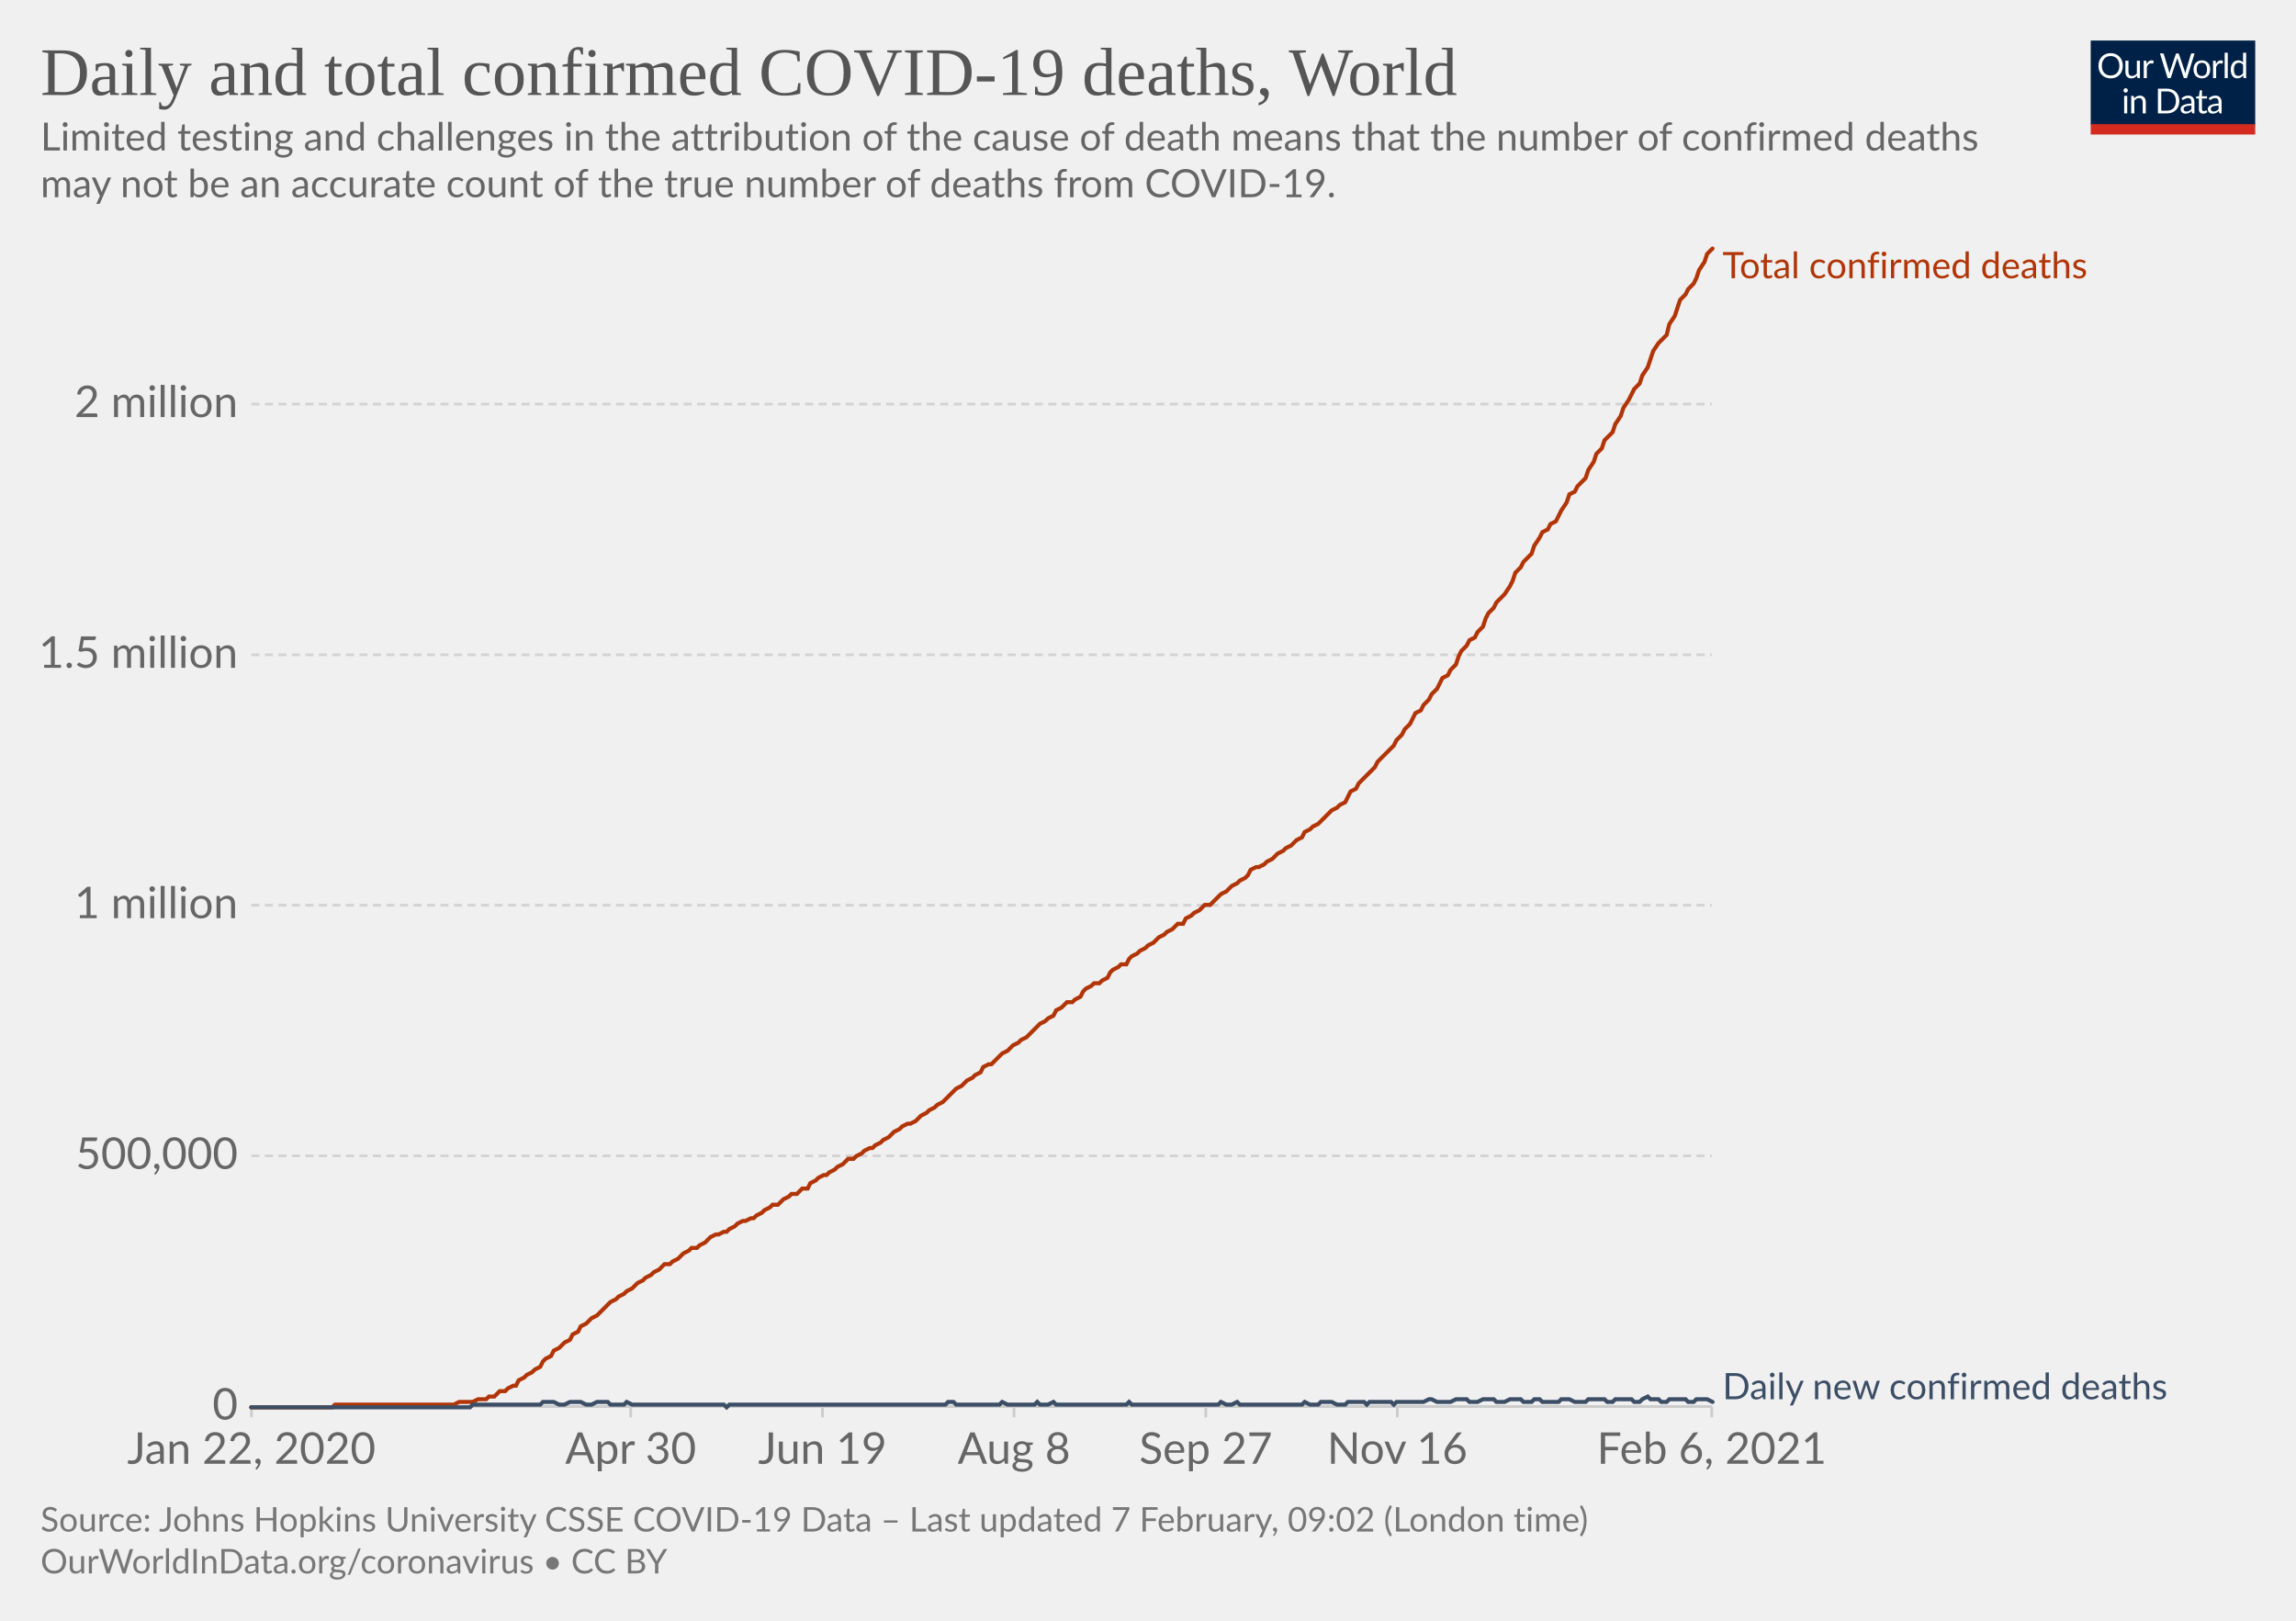
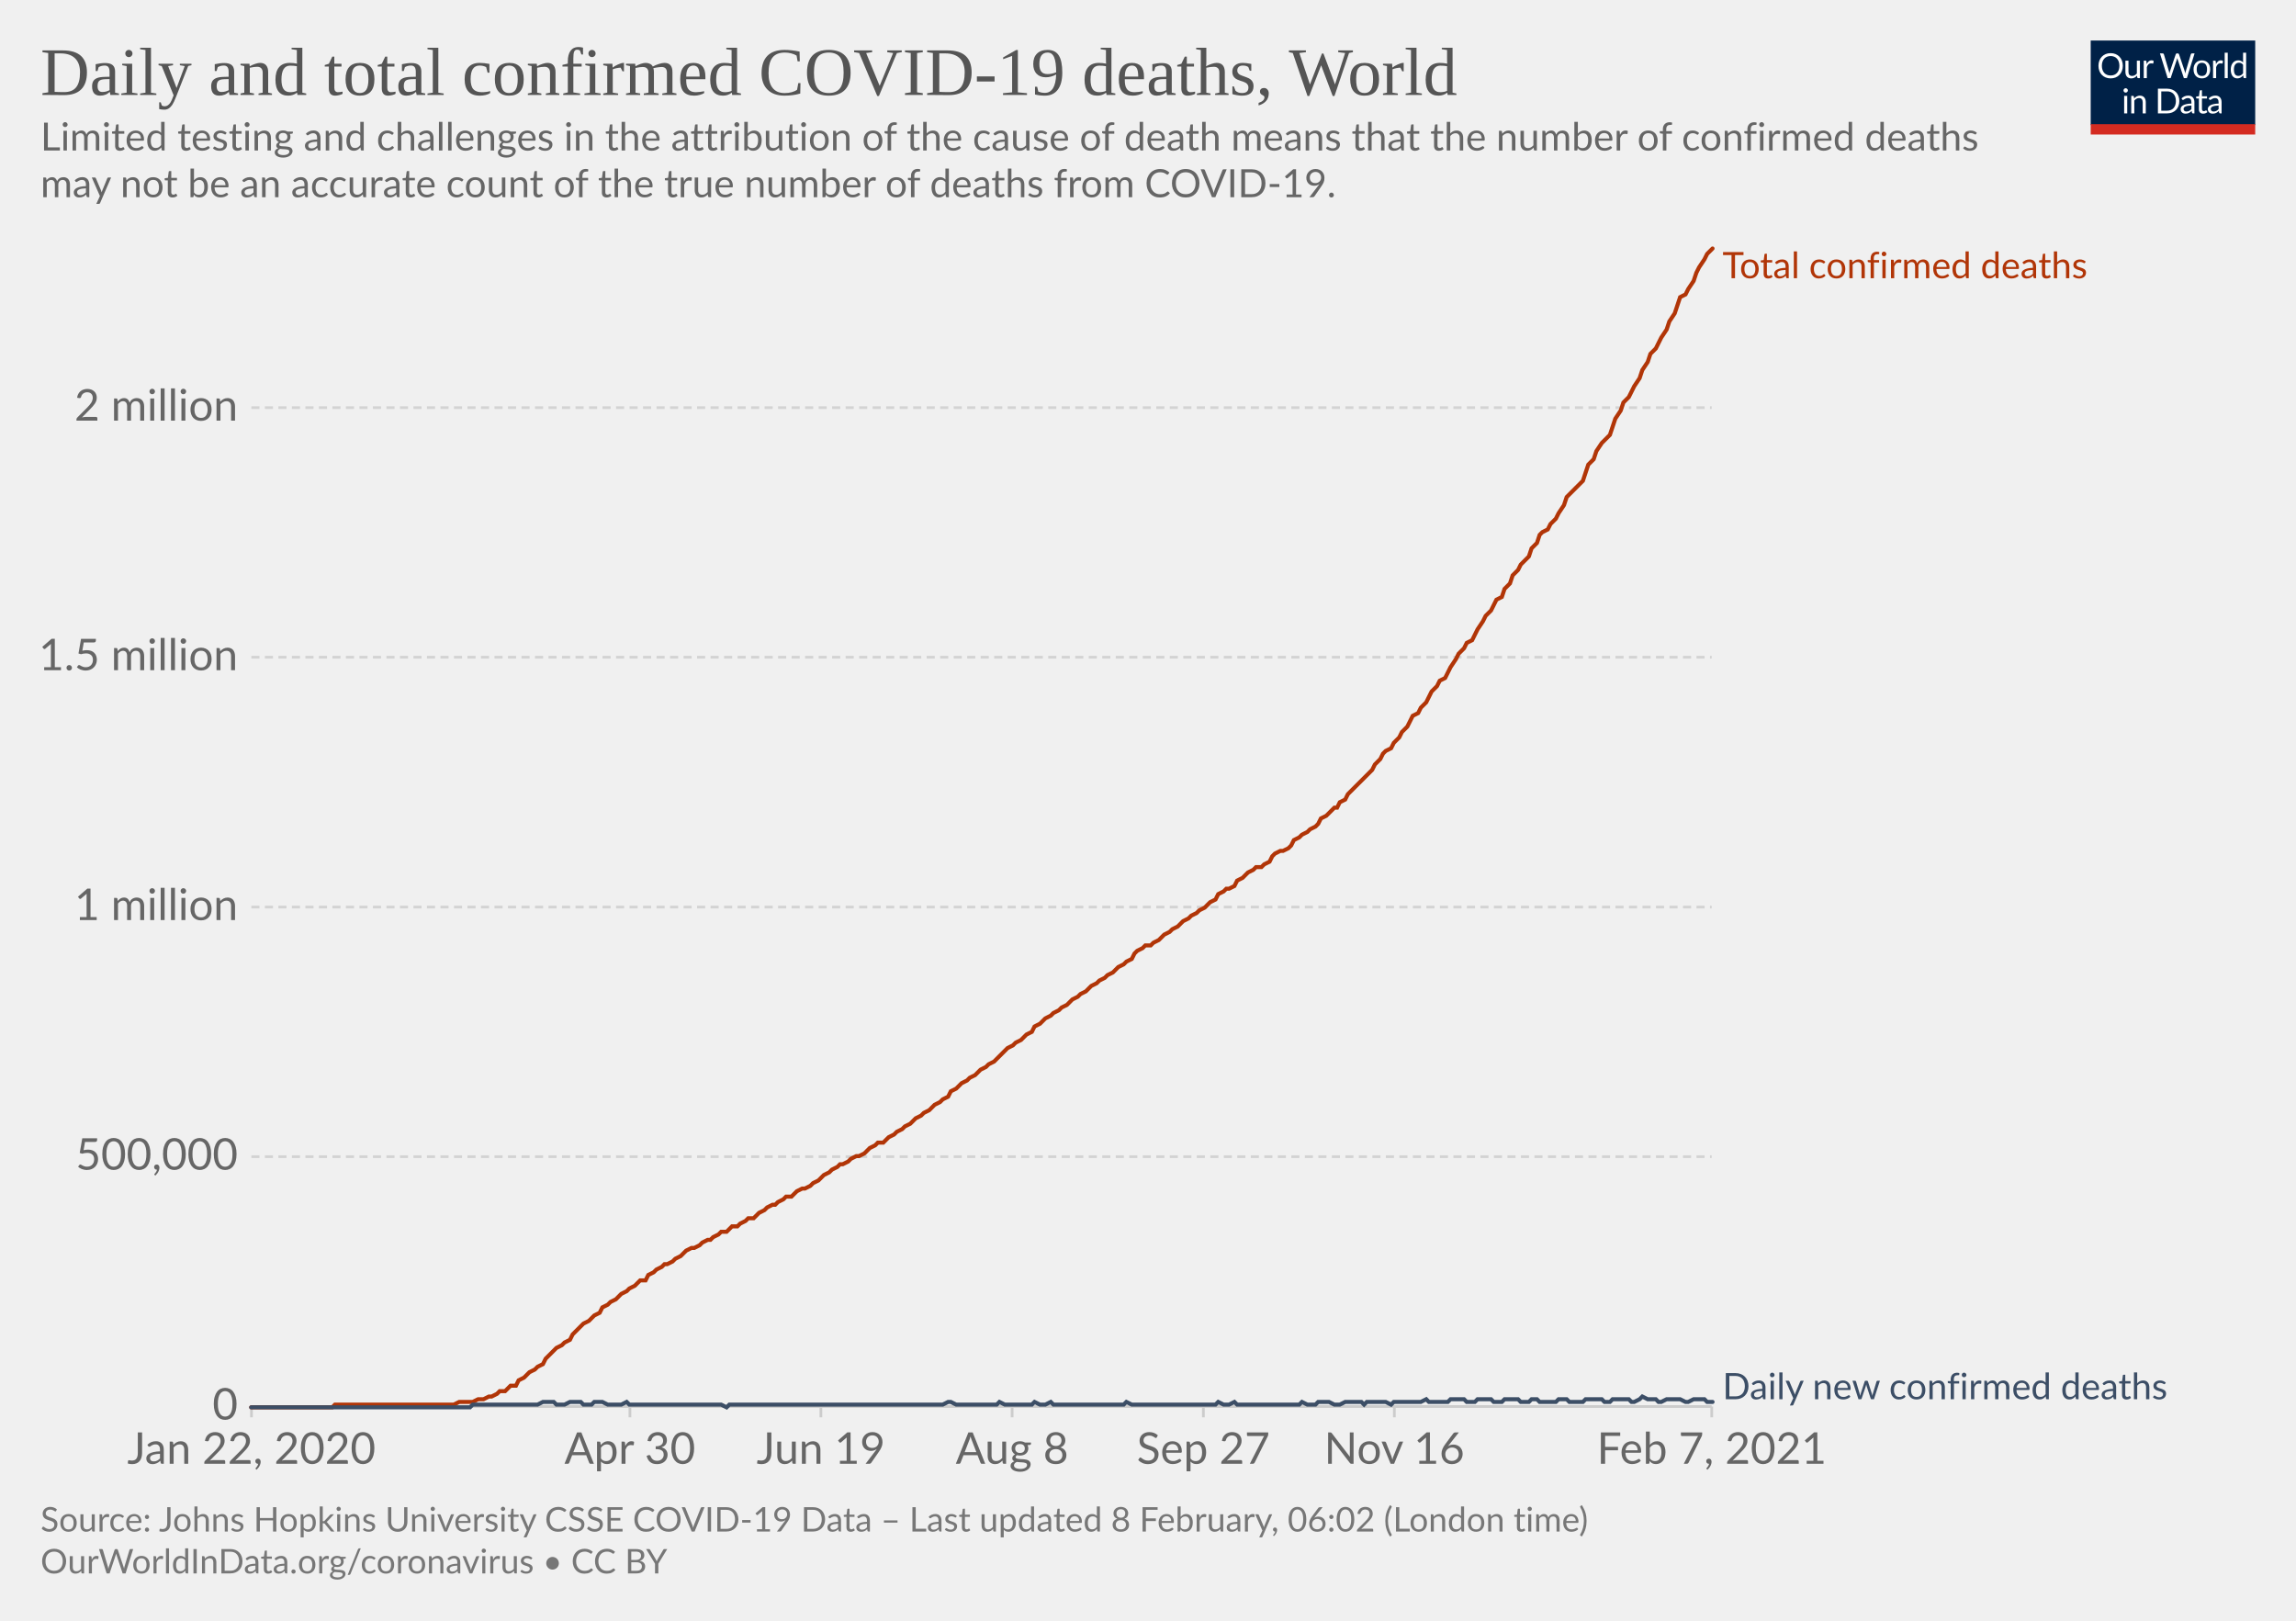
<svg xmlns="http://www.w3.org/2000/svg" version="1.1" style="background-color:#fff;-webkit-font-smoothing:antialiased" width="850" height="600" viewBox="0 0 850 600" font-family="Lato,'Helvetica Neue',Helvetica,Arial,sans-serif" font-size="18" text-rendering="optimizeLegibility">
  <g class="HeaderView">
    <g transform="matrix(.29 0 0 .29 774 15)">
      <svg width="210" height="120" viewBox="0 0 210 120" fill="none">
        <g clip-path="url(#clip0)">
          <path d="M0 0h210v107.89H0V0z" fill="#002147" />
          <path d="M40.98 32.25c0 2.36-.38 4.53-1.12 6.51a14.26 14.26 0 01-8.1 8.4c-1.9.78-4.02 1.17-6.34 1.17a16.6 16.6 0 01-6.33-1.17 14.31 14.31 0 01-8.08-8.4 18.29 18.29 0 01-1.12-6.51c0-2.36.38-4.53 1.12-6.5.75-1.97 1.8-3.67 3.17-5.1a14.32 14.32 0 014.9-3.34c1.92-.8 4.03-1.19 6.34-1.19 2.32 0 4.43.4 6.34 1.19 1.92.8 3.56 1.9 4.93 3.34a14.87 14.87 0 013.17 5.1 18.1 18.1 0 011.12 6.5zm-4.38 0c0-1.94-.26-3.68-.8-5.22a10.91 10.91 0 00-2.24-3.89 9.68 9.68 0 00-3.52-2.46 11.95 11.95 0 00-4.62-.86c-1.68 0-3.21.28-4.6.86a9.88 9.88 0 00-3.54 2.46 10.91 10.91 0 00-2.24 3.9c-.53 1.53-.8 3.27-.8 5.2 0 1.94.27 3.68.8 5.22a11.17 11.17 0 002.24 3.9 10.01 10.01 0 003.55 2.44c1.38.56 2.9.83 4.6.83s3.24-.27 4.61-.83a9.8 9.8 0 003.52-2.44 11.17 11.17 0 002.25-3.9c.53-1.54.8-3.28.8-5.21zm26.22-6.54V48H60.5c-.56 0-.9-.27-1.05-.81l-.31-2.4a12.45 12.45 0 01-3.26 2.6c-1.2.64-2.58.96-4.13.96-1.22 0-2.3-.2-3.24-.6a6.52 6.52 0 01-2.33-1.7 7.37 7.37 0 01-1.43-2.67c-.3-1.04-.46-2.2-.46-3.45V25.7h3.91v14.22c0 1.68.38 2.99 1.15 3.91.77.93 1.96 1.39 3.54 1.39 1.16 0 2.24-.27 3.23-.82a10.42 10.42 0 002.8-2.28V25.7h3.91zm8.61 4.47a9.94 9.94 0 012.6-3.56 5.64 5.64 0 013.76-1.3c.47 0 .92.05 1.34.15.44.1.83.27 1.17.49l-.3 2.92c-.09.37-.3.55-.66.55-.2 0-.5-.04-.9-.13a6.21 6.21 0 00-3.24.18 4.23 4.23 0 00-1.47.92c-.42.4-.81.9-1.17 1.5-.33.58-.64 1.26-.92 2.02V48H67.7V25.71h2.25c.42 0 .72.08.88.25.16.16.27.44.33.83l.26 3.39zm61.16-13.7L122.75 48h-3.82l-7.99-24.05a21.95 21.95 0 01-.42-1.58 38.36 38.36 0 01-.44 1.58L102.05 48h-3.83L88.4 16.47h3.54c.38 0 .7.1.95.29.26.2.43.43.5.73l6.52 21.9.28 1.28.29 1.46.3-1.46.38-1.27 7.41-21.91c.1-.25.26-.48.51-.69.27-.22.58-.33.95-.33h1.23c.38 0 .69.1.92.29a1.77 1.77 0 01.53.73l7.4 21.9a28.4 28.4 0 01.68 2.62 29.52 29.52 0 01.52-2.61l6.54-21.91a1.31 1.31 0 01.48-.7c.27-.21.58-.32.95-.32h3.32zm9.35 8.88c1.63 0 3.1.27 4.4.82a9.43 9.43 0 015.46 5.94c.5 1.4.74 2.98.74 4.73 0 1.76-.25 3.34-.74 4.75a9.43 9.43 0 01-5.46 5.92c-1.3.52-2.77.79-4.4.79-1.64 0-3.12-.27-4.44-.8a9.42 9.42 0 01-3.35-2.3c-.92-1-1.63-2.2-2.13-3.61-.49-1.41-.73-3-.73-4.75s.24-3.33.73-4.73c.5-1.43 1.2-2.64 2.13-3.63a9.4 9.4 0 013.35-2.31c1.32-.55 2.8-.82 4.44-.82zm0 19.89c2.2 0 3.84-.73 4.93-2.2 1.08-1.48 1.63-3.54 1.63-6.18 0-2.66-.55-4.72-1.63-6.2-1.09-1.49-2.73-2.23-4.93-2.23-1.12 0-2.09.2-2.93.57a5.71 5.71 0 00-2.06 1.65 7.5 7.5 0 00-1.24 2.67c-.26 1.04-.4 2.22-.4 3.54 0 2.64.55 4.7 1.64 6.18 1.1 1.47 2.76 2.2 4.99 2.2zm17.97-15.07a9.94 9.94 0 012.6-3.56 5.64 5.64 0 013.76-1.3c.47 0 .91.05 1.34.15.44.1.83.27 1.16.49l-.28 2.92c-.09.37-.31.55-.66.55-.2 0-.5-.04-.9-.13a6.2 6.2 0 00-3.24.18 4.23 4.23 0 00-1.47.92c-.43.4-.82.9-1.17 1.5a13.1 13.1 0 00-.92 2.02V48h-3.94V25.71h2.24c.43 0 .72.08.88.25.17.16.28.44.33.83l.27 3.39zm15.04-14.59V48h-3.92V15.6h3.92zm19.55 15.43a6.22 6.22 0 00-2.38-2.05 6.7 6.7 0 00-2.86-.6c-2.07 0-3.66.75-4.77 2.23-1.12 1.48-1.68 3.6-1.68 6.33 0 1.46.13 2.7.38 3.74a7.29 7.29 0 001.1 2.56 4.35 4.35 0 001.78 1.45c.7.3 1.5.46 2.4.46 1.29 0 2.41-.3 3.36-.88a9.6 9.6 0 002.67-2.49V31.02zm3.91-15.43V48h-2.33c-.56 0-.9-.27-1.06-.81l-.35-2.71a12.13 12.13 0 01-3.25 2.77 8.28 8.28 0 01-4.23 1.06 7.31 7.31 0 01-6.14-2.9c-.73-.96-1.3-2.15-1.69-3.57a18.35 18.35 0 01.07-9.48 11.29 11.29 0 011.89-3.7 8.7 8.7 0 017.06-3.34 7.96 7.96 0 016.12 2.62V15.59h3.91zM46.61 70.71V93H42.7V70.71h3.91zm.84-7c0 .39-.08.75-.24 1.09a2.81 2.81 0 01-1.52 1.47 2.67 2.67 0 01-2.16 0 2.9 2.9 0 01-1.45-1.47 2.67 2.67 0 010-2.16c.15-.35.35-.65.6-.9.25-.27.53-.47.85-.62a2.67 2.67 0 012.16 0c.35.15.65.35.9.62.27.25.47.55.62.9.16.34.24.7.24 1.08zm7.97 10.24c.49-.54 1-1.04 1.54-1.48a9.85 9.85 0 013.66-1.84 8.96 8.96 0 015.43.35c.94.4 1.72.97 2.33 1.71a7.36 7.36 0 011.43 2.67c.32 1.04.49 2.19.49 3.45V93h-3.94V78.81c0-1.69-.4-3-1.17-3.92-.76-.93-1.93-1.4-3.5-1.4a6.6 6.6 0 00-3.25.83c-1 .56-1.92 1.31-2.77 2.27V93h-3.94V70.71h2.35c.56 0 .9.28 1.04.82l.3 2.42zm57.7 3.3c0 2.36-.37 4.5-1.11 6.44a14.3 14.3 0 01-3.17 4.98 14.1 14.1 0 01-4.93 3.2c-1.9.76-4.02 1.13-6.33 1.13H85.8V61.47h11.77c2.31 0 4.42.39 6.33 1.15a13.8 13.8 0 018.1 8.18 17.75 17.75 0 011.12 6.45zm-4.37 0c0-1.94-.26-3.67-.8-5.2a10.94 10.94 0 00-2.23-3.87 9.57 9.57 0 00-3.53-2.42 12.23 12.23 0 00-4.61-.83h-7.5v24.62h7.5c1.7 0 3.24-.28 4.61-.84a9.7 9.7 0 003.53-2.4 10.94 10.94 0 002.24-3.87c.53-1.53.8-3.26.8-5.2zm19.8 5.72c-1.8.06-3.34.2-4.62.44-1.26.22-2.3.51-3.1.88-.8.36-1.37.8-1.74 1.3-.35.5-.53 1.05-.53 1.67 0 .58.1 1.1.3 1.52a3 3 0 00.76 1.05c.34.27.73.46 1.17.6a6.13 6.13 0 001.45.17 7.28 7.28 0 003.5-.81 11.95 11.95 0 002.82-2.2v-4.62zm-12.65-9.11a12.73 12.73 0 013.98-2.66c1.43-.59 3-.88 4.73-.88 1.25 0 2.36.2 3.33.61a6.81 6.81 0 013.94 4.38c.33 1.04.5 2.19.5 3.43V93h-1.74a1.8 1.8 0 01-.88-.18c-.2-.13-.36-.38-.48-.74l-.44-2.12-1.72 1.46a9.48 9.48 0 01-3.74 1.7c-.69.15-1.46.23-2.3.23-.87 0-1.69-.12-2.45-.35a5.34 5.34 0 01-3.34-2.93 6.64 6.64 0 01-.49-2.64c0-.88.25-1.72.73-2.53a6.33 6.33 0 012.35-2.17c1.09-.63 2.5-1.15 4.25-1.54 1.75-.41 3.89-.65 6.42-.7v-1.75c0-1.73-.37-3.03-1.12-3.91-.75-.9-1.84-1.34-3.28-1.34-.97 0-1.78.12-2.44.37-.64.23-1.2.5-1.7.81l-1.23.82c-.33.23-.67.35-1 .35-.27 0-.5-.07-.69-.2a2.1 2.1 0 01-.48-.53l-.7-1.25zm27.67 19.5c-1.76 0-3.12-.5-4.07-1.48-.94-.98-1.41-2.4-1.41-4.25V74h-2.68a.9.9 0 01-.6-.2c-.16-.14-.24-.36-.24-.66v-1.56l3.65-.46.9-6.89a.9.9 0 01.29-.52.88.88 0 01.62-.22H142v7.67h6.44V74H142v13.38c0 .94.22 1.63.68 2.09.45.45 1.04.68 1.76.68a3.21 3.21 0 001.85-.53l.55-.35c.16-.12.3-.18.41-.18.2 0 .4.13.55.38l1.15 1.87a7.45 7.45 0 01-2.44 1.5 8.53 8.53 0 01-2.95.52zm19.68-10.4c-1.8.07-3.34.21-4.62.45-1.26.22-2.3.51-3.1.88-.8.36-1.37.8-1.74 1.3-.35.5-.53 1.05-.53 1.67 0 .58.1 1.1.3 1.52a2.9 2.9 0 00.76 1.05c.34.27.73.46 1.17.6a6.13 6.13 0 001.45.17 7.3 7.3 0 003.5-.81 12.04 12.04 0 002.82-2.2v-4.62zm-12.65-9.1a12.72 12.72 0 013.99-2.66c1.42-.59 3-.88 4.72-.88 1.25 0 2.36.2 3.33.61a6.81 6.81 0 013.94 4.38c.33 1.04.5 2.19.5 3.43V93h-1.74a1.8 1.8 0 01-.88-.18c-.2-.13-.36-.38-.48-.74l-.44-2.12-1.72 1.46a9.48 9.48 0 01-3.74 1.7c-.69.15-1.46.23-2.3.23-.87 0-1.69-.12-2.45-.35a5.33 5.33 0 01-3.34-2.93 6.62 6.62 0 01-.49-2.64c0-.88.25-1.72.73-2.53a6.33 6.33 0 012.35-2.17c1.09-.63 2.5-1.15 4.25-1.54a31.2 31.2 0 016.42-.7v-1.75c0-1.73-.37-3.03-1.12-3.91-.75-.9-1.84-1.34-3.28-1.34-.97 0-1.78.12-2.44.37-.64.23-1.2.5-1.7.81l-1.22.82c-.34.23-.68.35-1.02.35-.26 0-.49-.07-.68-.2a1.88 1.88 0 01-.48-.53l-.7-1.25zM40.98 32.25c0 2.36-.38 4.53-1.12 6.51a14.26 14.26 0 01-8.1 8.4c-1.9.78-4.02 1.17-6.34 1.17a16.6 16.6 0 01-6.33-1.17 14.31 14.31 0 01-8.08-8.4 18.29 18.29 0 01-1.12-6.51c0-2.36.38-4.53 1.12-6.5.75-1.97 1.8-3.67 3.17-5.1a14.32 14.32 0 014.9-3.34c1.92-.8 4.03-1.19 6.34-1.19 2.32 0 4.43.4 6.34 1.19 1.92.8 3.56 1.9 4.93 3.34a14.87 14.87 0 013.17 5.1 18.1 18.1 0 011.12 6.5zm-4.38 0c0-1.94-.26-3.68-.8-5.22a10.91 10.91 0 00-2.24-3.89 9.68 9.68 0 00-3.52-2.46 11.95 11.95 0 00-4.62-.86c-1.68 0-3.21.28-4.6.86a9.88 9.88 0 00-3.54 2.46 10.91 10.91 0 00-2.24 3.9c-.53 1.53-.8 3.27-.8 5.2 0 1.94.27 3.68.8 5.22a11.17 11.17 0 002.24 3.9 10.01 10.01 0 003.55 2.44c1.38.56 2.9.83 4.6.83s3.24-.27 4.61-.83a9.8 9.8 0 003.52-2.44 11.17 11.17 0 002.25-3.9c.53-1.54.8-3.28.8-5.21zm26.22-6.54V48H60.5c-.56 0-.9-.27-1.05-.81l-.31-2.4a12.45 12.45 0 01-3.26 2.6c-1.2.64-2.58.96-4.13.96-1.22 0-2.3-.2-3.24-.6a6.52 6.52 0 01-2.33-1.7 7.37 7.37 0 01-1.43-2.67c-.3-1.04-.46-2.2-.46-3.45V25.7h3.91v14.22c0 1.68.38 2.99 1.15 3.91.77.93 1.96 1.39 3.54 1.39 1.16 0 2.24-.27 3.23-.82a10.42 10.42 0 002.8-2.28V25.7h3.91zm8.61 4.47a9.94 9.94 0 012.6-3.56 5.64 5.64 0 013.76-1.3c.47 0 .92.05 1.34.15.44.1.83.27 1.17.49l-.3 2.92c-.09.37-.3.55-.66.55-.2 0-.5-.04-.9-.13a6.21 6.21 0 00-3.24.18 4.23 4.23 0 00-1.47.92c-.42.4-.81.9-1.17 1.5-.33.58-.64 1.26-.92 2.02V48H67.7V25.71h2.25c.42 0 .72.08.88.25.16.16.27.44.33.83l.26 3.39zm61.16-13.7L122.75 48h-3.82l-7.99-24.05a21.95 21.95 0 01-.42-1.58 38.36 38.36 0 01-.44 1.58L102.05 48h-3.83L88.4 16.47h3.54c.38 0 .7.1.95.29.26.2.43.43.5.73l6.52 21.9.28 1.28.29 1.46.3-1.46.38-1.27 7.41-21.91c.1-.25.26-.48.51-.69.27-.22.58-.33.95-.33h1.23c.38 0 .69.1.92.29a1.77 1.77 0 01.53.73l7.4 21.9a28.4 28.4 0 01.68 2.62 29.52 29.52 0 01.52-2.61l6.54-21.91a1.31 1.31 0 01.48-.7c.27-.21.58-.32.95-.32h3.32zm9.35 8.88c1.63 0 3.1.27 4.4.82a9.43 9.43 0 015.46 5.94c.5 1.4.74 2.98.74 4.73 0 1.76-.25 3.34-.74 4.75a9.43 9.43 0 01-5.46 5.92c-1.3.52-2.77.79-4.4.79-1.64 0-3.12-.27-4.44-.8a9.42 9.42 0 01-3.35-2.3c-.92-1-1.63-2.2-2.13-3.61-.49-1.41-.73-3-.73-4.75s.24-3.33.73-4.73c.5-1.43 1.2-2.64 2.13-3.63a9.4 9.4 0 013.35-2.31c1.32-.55 2.8-.82 4.44-.82zm0 19.89c2.2 0 3.84-.73 4.93-2.2 1.08-1.48 1.63-3.54 1.63-6.18 0-2.66-.55-4.72-1.63-6.2-1.09-1.49-2.73-2.23-4.93-2.23-1.12 0-2.09.2-2.93.57a5.71 5.71 0 00-2.06 1.65 7.5 7.5 0 00-1.24 2.67c-.26 1.04-.4 2.22-.4 3.54 0 2.64.55 4.7 1.64 6.18 1.1 1.47 2.76 2.2 4.99 2.2zm17.97-15.07a9.94 9.94 0 012.6-3.56 5.64 5.64 0 013.76-1.3c.47 0 .91.05 1.34.15.44.1.83.27 1.16.49l-.28 2.92c-.09.37-.31.55-.66.55-.2 0-.5-.04-.9-.13a6.2 6.2 0 00-3.24.18 4.23 4.23 0 00-1.47.92c-.43.4-.82.9-1.17 1.5a13.1 13.1 0 00-.92 2.02V48h-3.94V25.71h2.24c.43 0 .72.08.88.25.17.16.28.44.33.83l.27 3.39zm15.04-14.59V48h-3.92V15.6h3.92zm19.55 15.43a6.22 6.22 0 00-2.38-2.05 6.7 6.7 0 00-2.86-.6c-2.07 0-3.66.75-4.77 2.23-1.12 1.48-1.68 3.6-1.68 6.33 0 1.46.13 2.7.38 3.74a7.29 7.29 0 001.1 2.56 4.35 4.35 0 001.78 1.45c.7.3 1.5.46 2.4.46 1.29 0 2.41-.3 3.36-.88a9.6 9.6 0 002.67-2.49V31.02zm3.91-15.43V48h-2.33c-.56 0-.9-.27-1.06-.81l-.35-2.71a12.13 12.13 0 01-3.25 2.77 8.28 8.28 0 01-4.23 1.06 7.31 7.31 0 01-6.14-2.9c-.73-.96-1.3-2.15-1.69-3.57a18.35 18.35 0 01.07-9.48 11.29 11.29 0 011.89-3.7 8.7 8.7 0 017.06-3.34 7.96 7.96 0 016.12 2.62V15.59h3.91zM46.61 70.71V93H42.7V70.71h3.91zm.84-7c0 .39-.08.75-.24 1.09a2.81 2.81 0 01-1.52 1.47 2.67 2.67 0 01-2.16 0 2.9 2.9 0 01-1.45-1.47 2.67 2.67 0 010-2.16c.15-.35.35-.65.6-.9.25-.27.53-.47.85-.62a2.67 2.67 0 012.16 0c.35.15.65.35.9.62.27.25.47.55.62.9.16.34.24.7.24 1.08zm7.97 10.24c.49-.54 1-1.04 1.54-1.48a9.85 9.85 0 013.66-1.84 8.96 8.96 0 015.43.35c.94.4 1.72.97 2.33 1.71a7.36 7.36 0 011.43 2.67c.32 1.04.49 2.19.49 3.45V93h-3.94V78.81c0-1.69-.4-3-1.17-3.92-.76-.93-1.93-1.4-3.5-1.4a6.6 6.6 0 00-3.25.83c-1 .56-1.92 1.31-2.77 2.27V93h-3.94V70.71h2.35c.56 0 .9.28 1.04.82l.3 2.42zm57.7 3.3c0 2.36-.37 4.5-1.11 6.44a14.3 14.3 0 01-3.17 4.98 14.1 14.1 0 01-4.93 3.2c-1.9.76-4.02 1.13-6.33 1.13H85.8V61.47h11.77c2.31 0 4.42.39 6.33 1.15a13.8 13.8 0 018.1 8.18 17.75 17.75 0 011.12 6.45zm-4.37 0c0-1.94-.26-3.67-.8-5.2a10.94 10.94 0 00-2.23-3.87 9.57 9.57 0 00-3.53-2.42 12.23 12.23 0 00-4.61-.83h-7.5v24.62h7.5c1.7 0 3.24-.28 4.61-.84a9.7 9.7 0 003.53-2.4 10.94 10.94 0 002.24-3.87c.53-1.53.8-3.26.8-5.2zm19.8 5.72c-1.8.06-3.34.2-4.62.44-1.26.22-2.3.51-3.1.88-.8.36-1.37.8-1.74 1.3-.35.5-.53 1.05-.53 1.67 0 .58.1 1.1.3 1.52a3 3 0 00.76 1.05c.34.27.73.46 1.17.6a6.13 6.13 0 001.45.17 7.28 7.28 0 003.5-.81 11.95 11.95 0 002.82-2.2v-4.62zm-12.65-9.11a12.73 12.73 0 013.98-2.66c1.43-.59 3-.88 4.73-.88 1.25 0 2.36.2 3.33.61a6.81 6.81 0 013.94 4.38c.33 1.04.5 2.19.5 3.43V93h-1.74a1.8 1.8 0 01-.88-.18c-.2-.13-.36-.38-.48-.74l-.44-2.12-1.72 1.46a9.48 9.48 0 01-3.74 1.7c-.69.15-1.46.23-2.3.23-.87 0-1.69-.12-2.45-.35a5.34 5.34 0 01-3.34-2.93 6.64 6.64 0 01-.49-2.64c0-.88.25-1.72.73-2.53a6.33 6.33 0 012.35-2.17c1.09-.63 2.5-1.15 4.25-1.54 1.75-.41 3.89-.65 6.42-.7v-1.75c0-1.73-.37-3.03-1.12-3.91-.75-.9-1.84-1.34-3.28-1.34-.97 0-1.78.12-2.44.37-.64.23-1.2.5-1.7.81l-1.23.82c-.33.23-.67.35-1 .35-.27 0-.5-.07-.69-.2a2.1 2.1 0 01-.48-.53l-.7-1.25zm27.67 19.5c-1.76 0-3.12-.5-4.07-1.48-.94-.98-1.41-2.4-1.41-4.25V74h-2.68a.9.9 0 01-.6-.2c-.16-.14-.24-.36-.24-.66v-1.56l3.65-.46.9-6.89a.9.9 0 01.29-.52.88.88 0 01.62-.22H142v7.67h6.44V74H142v13.38c0 .94.22 1.63.68 2.09.45.45 1.04.68 1.76.68a3.21 3.21 0 001.85-.53l.55-.35c.16-.12.3-.18.41-.18.2 0 .4.13.55.38l1.15 1.87a7.45 7.45 0 01-2.44 1.5 8.53 8.53 0 01-2.95.52zm19.68-10.4c-1.8.07-3.34.21-4.62.45-1.26.22-2.3.51-3.1.88-.8.36-1.37.8-1.74 1.3-.35.5-.53 1.05-.53 1.67 0 .58.1 1.1.3 1.52a2.9 2.9 0 00.76 1.05c.34.27.73.46 1.17.6a6.13 6.13 0 001.45.17 7.3 7.3 0 003.5-.81 12.04 12.04 0 002.82-2.2v-4.62zm-12.65-9.1a12.72 12.72 0 013.99-2.66c1.42-.59 3-.88 4.72-.88 1.25 0 2.36.2 3.33.61a6.81 6.81 0 013.94 4.38c.33 1.04.5 2.19.5 3.43V93h-1.74a1.8 1.8 0 01-.88-.18c-.2-.13-.36-.38-.48-.74l-.44-2.12-1.72 1.46a9.48 9.48 0 01-3.74 1.7c-.69.15-1.46.23-2.3.23-.87 0-1.69-.12-2.45-.35a5.33 5.33 0 01-3.34-2.93 6.62 6.62 0 01-.49-2.64c0-.88.25-1.72.73-2.53a6.33 6.33 0 012.35-2.17c1.09-.63 2.5-1.15 4.25-1.54a31.2 31.2 0 016.42-.7v-1.75c0-1.73-.37-3.03-1.12-3.91-.75-.9-1.84-1.34-3.28-1.34-.97 0-1.78.12-2.44.37-.64.23-1.2.5-1.7.81l-1.22.82c-.34.23-.68.35-1.02.35-.26 0-.49-.07-.68-.2a1.88 1.88 0 01-.48-.53l-.7-1.25zM40.98 32.25c0 2.36-.38 4.53-1.12 6.51a14.26 14.26 0 01-8.1 8.4c-1.9.78-4.02 1.17-6.34 1.17a16.6 16.6 0 01-6.33-1.17 14.31 14.31 0 01-8.08-8.4 18.29 18.29 0 01-1.12-6.51c0-2.36.38-4.53 1.12-6.5.75-1.97 1.8-3.67 3.17-5.1a14.32 14.32 0 014.9-3.34c1.92-.8 4.03-1.19 6.34-1.19 2.32 0 4.43.4 6.34 1.19 1.92.8 3.56 1.9 4.93 3.34a14.87 14.87 0 013.17 5.1 18.1 18.1 0 011.12 6.5zm-4.38 0c0-1.94-.26-3.68-.8-5.22a10.91 10.91 0 00-2.24-3.89 9.68 9.68 0 00-3.52-2.46 11.95 11.95 0 00-4.62-.86c-1.68 0-3.21.28-4.6.86a9.88 9.88 0 00-3.54 2.46 10.91 10.91 0 00-2.24 3.9c-.53 1.53-.8 3.27-.8 5.2 0 1.94.27 3.68.8 5.22a11.17 11.17 0 002.24 3.9 10.01 10.01 0 003.55 2.44c1.38.56 2.9.83 4.6.83s3.24-.27 4.61-.83a9.8 9.8 0 003.52-2.44 11.17 11.17 0 002.25-3.9c.53-1.54.8-3.28.8-5.21zm26.22-6.54V48H60.5c-.56 0-.9-.27-1.05-.81l-.31-2.4a12.45 12.45 0 01-3.26 2.6c-1.2.64-2.58.96-4.13.96-1.22 0-2.3-.2-3.24-.6a6.52 6.52 0 01-2.33-1.7 7.37 7.37 0 01-1.43-2.67c-.3-1.04-.46-2.2-.46-3.45V25.7h3.91v14.22c0 1.68.38 2.99 1.15 3.91.77.93 1.96 1.39 3.54 1.39 1.16 0 2.24-.27 3.23-.82a10.42 10.42 0 002.8-2.28V25.7h3.91zm8.61 4.47a9.94 9.94 0 012.6-3.56 5.64 5.64 0 013.76-1.3c.47 0 .92.05 1.34.15.44.1.83.27 1.17.49l-.3 2.92c-.09.37-.3.55-.66.55-.2 0-.5-.04-.9-.13a6.21 6.21 0 00-3.24.18 4.23 4.23 0 00-1.47.92c-.42.4-.81.9-1.17 1.5-.33.58-.64 1.26-.92 2.02V48H67.7V25.71h2.25c.42 0 .72.08.88.25.16.16.27.44.33.83l.26 3.39zm61.16-13.7L122.75 48h-3.82l-7.99-24.05a21.95 21.95 0 01-.42-1.58 38.36 38.36 0 01-.44 1.58L102.05 48h-3.83L88.4 16.47h3.54c.38 0 .7.1.95.29.26.2.43.43.5.73l6.52 21.9.28 1.28.29 1.46.3-1.46.38-1.27 7.41-21.91c.1-.25.26-.48.51-.69.27-.22.58-.33.95-.33h1.23c.38 0 .69.1.92.29a1.77 1.77 0 01.53.73l7.4 21.9a28.4 28.4 0 01.68 2.62 29.52 29.52 0 01.52-2.61l6.54-21.91a1.31 1.31 0 01.48-.7c.27-.21.58-.32.95-.32h3.32zm9.35 8.88c1.63 0 3.1.27 4.4.82a9.43 9.43 0 015.46 5.94c.5 1.4.74 2.98.74 4.73 0 1.76-.25 3.34-.74 4.75a9.43 9.43 0 01-5.46 5.92c-1.3.52-2.77.79-4.4.79-1.64 0-3.12-.27-4.44-.8a9.42 9.42 0 01-3.35-2.3c-.92-1-1.63-2.2-2.13-3.61-.49-1.41-.73-3-.73-4.75s.24-3.33.73-4.73c.5-1.43 1.2-2.64 2.13-3.63a9.4 9.4 0 013.35-2.31c1.32-.55 2.8-.82 4.44-.82zm0 19.89c2.2 0 3.84-.73 4.93-2.2 1.08-1.48 1.63-3.54 1.63-6.18 0-2.66-.55-4.72-1.63-6.2-1.09-1.49-2.73-2.23-4.93-2.23-1.12 0-2.09.2-2.93.57a5.71 5.71 0 00-2.06 1.65 7.5 7.5 0 00-1.24 2.67c-.26 1.04-.4 2.22-.4 3.54 0 2.64.55 4.7 1.64 6.18 1.1 1.47 2.76 2.2 4.99 2.2zm17.97-15.07a9.94 9.94 0 012.6-3.56 5.64 5.64 0 013.76-1.3c.47 0 .91.05 1.34.15.44.1.83.27 1.16.49l-.28 2.92c-.09.37-.31.55-.66.55-.2 0-.5-.04-.9-.13a6.2 6.2 0 00-3.24.18 4.23 4.23 0 00-1.47.92c-.43.4-.82.9-1.17 1.5a13.1 13.1 0 00-.92 2.02V48h-3.94V25.71h2.24c.43 0 .72.08.88.25.17.16.28.44.33.83l.27 3.39zm15.04-14.59V48h-3.92V15.6h3.92zm19.55 15.43a6.22 6.22 0 00-2.38-2.05 6.7 6.7 0 00-2.86-.6c-2.07 0-3.66.75-4.77 2.23-1.12 1.48-1.68 3.6-1.68 6.33 0 1.46.13 2.7.38 3.74a7.29 7.29 0 001.1 2.56 4.35 4.35 0 001.78 1.45c.7.3 1.5.46 2.4.46 1.29 0 2.41-.3 3.36-.88a9.6 9.6 0 002.67-2.49V31.02zm3.91-15.43V48h-2.33c-.56 0-.9-.27-1.06-.81l-.35-2.71a12.13 12.13 0 01-3.25 2.77 8.28 8.28 0 01-4.23 1.06 7.31 7.31 0 01-6.14-2.9c-.73-.96-1.3-2.15-1.69-3.57a18.35 18.35 0 01.07-9.48 11.29 11.29 0 011.89-3.7 8.7 8.7 0 017.06-3.34 7.96 7.96 0 016.12 2.62V15.59h3.91zM46.61 70.71V93H42.7V70.71h3.91zm.84-7c0 .39-.08.75-.24 1.09a2.81 2.81 0 01-1.52 1.47 2.67 2.67 0 01-2.16 0 2.9 2.9 0 01-1.45-1.47 2.67 2.67 0 010-2.16c.15-.35.35-.65.6-.9.25-.27.53-.47.85-.62a2.67 2.67 0 012.16 0c.35.15.65.35.9.62.27.25.47.55.62.9.16.34.24.7.24 1.08zm7.97 10.24c.49-.54 1-1.04 1.54-1.48a9.85 9.85 0 013.66-1.84 8.96 8.96 0 015.43.35c.94.4 1.72.97 2.33 1.71a7.36 7.36 0 011.43 2.67c.32 1.04.49 2.19.49 3.45V93h-3.94V78.81c0-1.69-.4-3-1.17-3.92-.76-.93-1.93-1.4-3.5-1.4a6.6 6.6 0 00-3.25.83c-1 .56-1.92 1.31-2.77 2.27V93h-3.94V70.71h2.35c.56 0 .9.28 1.04.82l.3 2.42zm57.7 3.3c0 2.36-.37 4.5-1.11 6.44a14.3 14.3 0 01-3.17 4.98 14.1 14.1 0 01-4.93 3.2c-1.9.76-4.02 1.13-6.33 1.13H85.8V61.47h11.77c2.31 0 4.42.39 6.33 1.15a13.8 13.8 0 018.1 8.18 17.75 17.75 0 011.12 6.45zm-4.37 0c0-1.94-.26-3.67-.8-5.2a10.94 10.94 0 00-2.23-3.87 9.57 9.57 0 00-3.53-2.42 12.23 12.23 0 00-4.61-.83h-7.5v24.62h7.5c1.7 0 3.24-.28 4.61-.84a9.7 9.7 0 003.53-2.4 10.94 10.94 0 002.24-3.87c.53-1.53.8-3.26.8-5.2zm19.8 5.72c-1.8.06-3.34.2-4.62.44-1.26.22-2.3.51-3.1.88-.8.36-1.37.8-1.74 1.3-.35.5-.53 1.05-.53 1.67 0 .58.1 1.1.3 1.52a3 3 0 00.76 1.05c.34.27.73.46 1.17.6a6.13 6.13 0 001.45.17 7.28 7.28 0 003.5-.81 11.95 11.95 0 002.82-2.2v-4.62zm-12.65-9.11a12.73 12.73 0 013.98-2.66c1.43-.59 3-.88 4.73-.88 1.25 0 2.36.2 3.33.61a6.81 6.81 0 013.94 4.38c.33 1.04.5 2.19.5 3.43V93h-1.74a1.8 1.8 0 01-.88-.18c-.2-.13-.36-.38-.48-.74l-.44-2.12-1.72 1.46a9.48 9.48 0 01-3.74 1.7c-.69.15-1.46.23-2.3.23-.87 0-1.69-.12-2.45-.35a5.34 5.34 0 01-3.34-2.93 6.64 6.64 0 01-.49-2.64c0-.88.25-1.72.73-2.53a6.33 6.33 0 012.35-2.17c1.09-.63 2.5-1.15 4.25-1.54 1.75-.41 3.89-.65 6.42-.7v-1.75c0-1.73-.37-3.03-1.12-3.91-.75-.9-1.84-1.34-3.28-1.34-.97 0-1.78.12-2.44.37-.64.23-1.2.5-1.7.81l-1.23.82c-.33.23-.67.35-1 .35-.27 0-.5-.07-.69-.2a2.1 2.1 0 01-.48-.53l-.7-1.25zm27.67 19.5c-1.76 0-3.12-.5-4.07-1.48-.94-.98-1.41-2.4-1.41-4.25V74h-2.68a.9.9 0 01-.6-.2c-.16-.14-.24-.36-.24-.66v-1.56l3.65-.46.9-6.89a.9.9 0 01.29-.52.88.88 0 01.62-.22H142v7.67h6.44V74H142v13.38c0 .94.22 1.63.68 2.09.45.45 1.04.68 1.76.68a3.21 3.21 0 001.85-.53l.55-.35c.16-.12.3-.18.41-.18.2 0 .4.13.55.38l1.15 1.87a7.45 7.45 0 01-2.44 1.5 8.53 8.53 0 01-2.95.52zm19.68-10.4c-1.8.07-3.34.21-4.62.45-1.26.22-2.3.51-3.1.88-.8.36-1.37.8-1.74 1.3-.35.5-.53 1.05-.53 1.67 0 .58.1 1.1.3 1.52a2.9 2.9 0 00.76 1.05c.34.27.73.46 1.17.6a6.13 6.13 0 001.45.17 7.3 7.3 0 003.5-.81 12.04 12.04 0 002.82-2.2v-4.62zm-12.65-9.1a12.72 12.72 0 013.99-2.66c1.42-.59 3-.88 4.72-.88 1.25 0 2.36.2 3.33.61a6.81 6.81 0 013.94 4.38c.33 1.04.5 2.19.5 3.43V93h-1.74a1.8 1.8 0 01-.88-.18c-.2-.13-.36-.38-.48-.74l-.44-2.12-1.72 1.46a9.48 9.48 0 01-3.74 1.7c-.69.15-1.46.23-2.3.23-.87 0-1.69-.12-2.45-.35a5.33 5.33 0 01-3.34-2.93 6.62 6.62 0 01-.49-2.64c0-.88.25-1.72.73-2.53a6.33 6.33 0 012.35-2.17c1.09-.63 2.5-1.15 4.25-1.54a31.2 31.2 0 016.42-.7v-1.75c0-1.73-.37-3.03-1.12-3.91-.75-.9-1.84-1.34-3.28-1.34-.97 0-1.78.12-2.44.37-.64.23-1.2.5-1.7.81l-1.22.82c-.34.23-.68.35-1.02.35-.26 0-.49-.07-.68-.2a1.88 1.88 0 01-.48-.53l-.7-1.25z" fill="#fff" />
          <path fill="#D42B21" d="M0 106.79h210V120H0z" />
        </g>
        <defs>
          <clipPath id="clip0">
            <path fill="#fff" d="M0 0h210v120H0z" />
          </clipPath>
        </defs>
      </svg>
    </g>
    <a href="https://ourworldindata.org/grapher/total-daily-covid-deaths?time=2019-12-31..latest" target="_blank" rel="noopener" font-family="&quot;Playfair Display&quot;,Georgia,&quot;Times New Roman&quot;,serif">
      <text font-size="25.2" x="15" y="35.2" fill="#555">
        <tspan x="15" y="35.16">Daily and total confirmed COVID-19 deaths, World</tspan>
      </text>
    </a>
    <text font-size="14.4" x="15" y="55.7" fill="#666">
      <tspan x="15" y="55.72">Limited testing and challenges in the attribution of the cause of death means that the number of confirmed deaths</tspan>
      <tspan x="15" y="73">may not be an accurate count of the true number of deaths from COVID-19.</tspan>
    </text>
  </g>
  <g class="LineChart">
    <defs>
      <clipPath id="a">
        <path d="M83.06 0h830v899.4h-830z" />
      </clipPath>
    </defs>
    <g class="DualAxisView">
      <g class="HorizontalAxis">
-         <path stroke="#ccc" d="M93.1 520.7v4M233.5 520.7v4M304.5 520.7v4M375.4 520.7v4M446.4 520.7v4M517.3 520.7v4M633.7 520.7v4" />
+         <path stroke="#ccc" d="M93.1 520.7v4M233.2 520.7v4M303.9 520.7v4M374.7 520.7v4M445.5 520.7v4M516.2 520.7v4M633.7 520.7v4" />
        <text x="93.1" y="541.9" fill="#666" text-anchor="middle" font-size="16.2">Jan 22, 2020</text>
-         <text x="233.5" y="541.9" fill="#666" text-anchor="middle" font-size="16.2">Apr 30</text>
-         <text x="304.5" y="541.9" fill="#666" text-anchor="middle" font-size="16.2">Jun 19</text>
-         <text x="375.4" y="541.9" fill="#666" text-anchor="middle" font-size="16.2">Aug 8</text>
-         <text x="446.4" y="541.9" fill="#666" text-anchor="middle" font-size="16.2">Sep 27</text>
-         <text x="517.3" y="541.9" fill="#666" text-anchor="middle" font-size="16.2">Nov 16</text>
-         <text x="633.7" y="541.9" fill="#666" text-anchor="middle" font-size="16.2">Feb 6, 2021</text>
+         <text x="233.2" y="541.9" fill="#666" text-anchor="middle" font-size="16.2">Apr 30</text>
+         <text x="303.9" y="541.9" fill="#666" text-anchor="middle" font-size="16.2">Jun 19</text>
+         <text x="374.7" y="541.9" fill="#666" text-anchor="middle" font-size="16.2">Aug 8</text>
+         <text x="445.5" y="541.9" fill="#666" text-anchor="middle" font-size="16.2">Sep 27</text>
+         <text x="516.2" y="541.9" fill="#666" text-anchor="middle" font-size="16.2">Nov 16</text>
+         <text x="633.7" y="541.9" fill="#666" text-anchor="middle" font-size="16.2">Feb 7, 2021</text>
      </g>
      <g class="VerticalAxis" fill="#666" dominant-baseline="middle" text-anchor="end" font-size="16.2">
        <text x="88.06" y="520.7">0</text>
-         <text x="88.06" y="427.9">500,000</text>
-         <text x="88.06" y="335.1">1 million</text>
-         <text x="88.06" y="242.4">1.5 million</text>
-         <text x="88.06" y="149.6">2 million</text>
+         <text x="88.06" y="428.2">500,000</text>
+         <text x="88.06" y="335.8">1 million</text>
+         <text x="88.06" y="243.3">1.5 million</text>
+         <text x="88.06" y="150.9">2 million</text>
      </g>
      <g class="AxisGridLines horizontalLines">
        <path stroke="#ccc" d="M93.06 520.7h540.62" />
-         <path stroke="#d3d3d3" stroke-dasharray="3,2" d="M93.06 427.9h540.62M93.06 335.1h540.62M93.06 242.4h540.62M93.06 149.6h540.62" />
+         <path stroke="#d3d3d3" stroke-dasharray="3,2" d="M93.06 428.2h540.62M93.06 335.8h540.62M93.06 243.3h540.62M93.06 150.9h540.62" />
      </g>
    </g>
    <g clip-path="url(#a)">
      <g class="LineLabels" cursor="default">
        <g class="legendMark">
          <text font-size="13.5" x="637.7" y="103" fill="#B13507">
            <tspan x="637.68" y="103">Total confirmed deaths</tspan>
          </text>
        </g>
        <g class="legendMark">
          <text font-size="13.5" x="637.7" y="518" fill="#3C4E66">
            <tspan x="637.68" y="518">Daily new confirmed deaths</tspan>
          </text>
        </g>
      </g>
      <g class="Lines">
        <g class="key-World_0">
-           <path stroke="#B13507" stroke-linecap="round" d="M93 521h30l1-1h44l2-1h5l2-1h3l1-1h2l1-1 1-1h2l1-1 2-1h1l1-2 2-1 1-1 2-1 1-1 2-1 1-2 1-1 2-1 1-2 2-1 1-1 1-1 2-1 1-2 2-1 1-2 2-1 1-1 1-1 2-1 1-1 2-2 1-1 1-1 2-1 1-1 2-1 1-1 2-1 1-1 1-1 2-1 1-1 2-1 1-1 2-1 1-1 1-1h2l1-1 2-1 1-1 1-1 2-1 1-1h2l1-1 2-1 1-1 1-1 2-1h1l2-1h1l1-1 2-1 1-1 2-1h1l2-1h1l1-1 2-1 1-1 2-1 1-1h2l1-1 1-1 2-1 1-1h2l1-1 1-1h2l1-2 2-1 1-1 2-1h1l1-1 2-1 1-1 2-1 1-1 1-1h2l1-1 2-1 1-1 2-1h1l1-1 2-1 1-1 2-1 1-1 1-1 2-1 1-1 2-1h1l2-1 1-1 1-1 2-1 1-1 2-1 1-1 2-1 1-1 1-1 2-2 1-1 2-1 1-1 1-1 2-1 1-1 2-1 1-2 2-1h1l1-1 2-2 1-1 2-1 1-1 1-1 2-1 1-1 2-1 1-1 2-2 1-1 1-1 2-1 1-1 2-1 1-2 2-1 1-1 1-1h2l1-1 2-1 1-2 1-1 2-1 1-1h2l1-1 2-1 1-2 1-1 2-1 1-1h2l1-2 1-1 2-1 1-1 2-1 1-1 2-1 1-1 1-1 2-1 1-1 2-1 1-1 1-1h2l1-2 2-1 1-1 2-1 1-1 1-1h2l1-1 2-2 1-1 2-1 1-1 1-1 2-1 1-1 2-1 1-1 1-2 2-1h1l2-1 1-1 2-1 1-1 1-1 2-1 1-1 2-1 1-1 1-1 2-1 1-2 2-1 1-1 2-1 1-1 1-1 2-2 1-1 2-1 1-1 2-1 1-2 1-2 2-1 1-2 2-2 1-1 1-1 2-2 1-2 2-2 1-1 2-2 1-1 1-2 2-2 1-2 2-2 1-2 1-2 2-1 1-2 2-2 1-2 2-2 1-2 1-2 2-1 1-2 2-2 1-3 1-2 2-2 1-2 2-1 1-2 2-2 1-3 1-2 2-2 1-2 2-2 1-1 2-3 1-2 1-3 2-2 1-2 2-2 1-1 1-3 2-3 1-2 2-1 1-2 2-1 1-2 1-2 2-3 1-3 2-1 1-2 1-1 2-2 1-3 2-3 1-3 2-2 1-3 1-1 2-2 1-3 2-3 1-3 2-3 1-2 1-2 2-2 1-3 2-3 1-3 1-3 2-3 1-1 2-2 1-4 2-3 1-3 1-3 2-2 1-2 2-2 1-2 1-3 2-3 1-3 2-2" fill="none" stroke-width="1.5" />
+           <path stroke="#B13507" stroke-linecap="round" d="M93 521h30l1-1h44l2-1h5l2-1h2l2-1h1l2-1 1-1h2l1-1 1-1h2l1-2 2-1 1-1 1-1 2-1 1-1 2-1 1-2 1-1 2-2 1-1 2-1 1-1 2-1 1-2 1-1 2-2 1-1 2-1 1-1 1-1 2-1 1-2 2-1 1-1 2-1 1-1 1-1 2-1 1-1 2-1 1-1 1-1h2l1-2 2-1 1-1 2-1 1-1h1l2-1 1-1 2-1 1-1 1-1 2-1h1l2-1 1-1 2-1h1l1-1 2-1 1-1h2l1-1 1-1h2l1-1 2-1 1-1h2l1-1 1-1 2-1 1-1 2-1h1l1-1 2-1 1-1h2l1-1 1-1 2-1h1l2-1 1-1 2-1 1-1 1-1 2-1 1-1 2-1 1-1h1l2-1 1-1 2-1h1l2-1 1-1 1-1 2-1 1-1h2l1-1 1-1 2-1 1-1 2-1 1-1 2-1 1-1 1-1 2-1 1-1 2-1 1-1 1-1 2-1 1-1 2-1 1-2 2-1 1-1 1-1 2-1 1-1 2-1 1-1 1-1 2-1 1-1 2-1 1-1 1-1 2-2 1-1 2-1 1-1 2-1 1-1 1-1 2-1 1-2 2-1 1-1 1-1 2-1 1-1 2-1 1-1 2-1 1-1 1-1 2-1 1-1 2-1 1-1 1-1 2-1 1-1 2-1 1-1 2-1 1-1 1-1 2-1 1-1 2-1 1-2 1-1 2-1 1-1h2l1-1 2-1 1-1 1-1 2-1 1-1 2-1 1-1 1-1 2-1 1-1 2-1 1-1 2-1 1-1 1-1 2-1 1-2 2-1 1-1h1l2-1 1-2 2-1 1-1 1-1 2-1 1-1h2l1-1 2-1 1-2 1-1 2-1h1l2-1 1-1 1-2 2-1 1-1 2-1 1-1 2-1 1-1 1-2 2-1 1-1 2-2h1l1-2 2-1 1-2 2-2 1-1 2-2 1-1 1-1 2-2 1-2 2-2 1-2 1-1 2-1 1-2 2-2 1-2 2-2 1-2 1-2 2-1 1-2 2-2 1-2 1-2 2-2 1-2 2-1 1-2 1-2 2-3 1-2 2-2 1-2 2-1 1-2 1-2 2-3 1-2 2-2 1-2 1-2 2-1 1-3 2-2 1-3 2-2 1-2 1-1 2-2 1-3 2-2 1-3 1-1 2-1 1-2 2-2 1-2 2-3 1-3 1-1 2-2 1-1 2-2 1-3 1-3 2-2 1-3 2-3 1-1 2-2 1-3 1-3 2-3 1-3 2-2 1-2 1-2 2-3 1-3 2-3 1-3 2-2 1-2 1-2 2-3 1-3 2-3 1-3 1-3 2-1 1-2 2-3 1-3 1-2 2-3 1-2 2-2" fill="none" stroke-width="1.5" />
        </g>
        <g class="key-World_1">
-           <path stroke="#3C4E66" stroke-linecap="round" d="M93 521h81l1-1h25l1-1h4l2 1h2l2-1h4l2 1h2l2-1h4l1 1h5l1-1 2 1h34l1 1 1-1h80l1-1h2l1 1h16l1-1 2 1h10l1-1 1 1h3l2-1 1 1h26l1-1 1 1h32l1-1 2 1h2l2-1 1 1h23l1-1 2 1h3l1-1h4l2 1h3l1-1h6l1 1 1-1h8l1 1 1-1h10l2-1h1l2 1h5l2-1h4l1 1h3l2-1h4l1 1h3l2-1h4l1 1h3l1-1h2l1 1h6l1-1h3l2 1h4l1-1h6l1 1h2l1-1h6l1 1h2l1-1 2-1 1 1h3l1 1h2l1-1h6l1 1h2l1-1h4l2 1" fill="none" stroke-width="1.5" />
+           <path stroke="#3C4E66" stroke-linecap="round" d="M93 521h81l1-1h24l2-1h4l1 1h3l2-1h4l1 1h3l1-1h3l2 1h5l2-1 1 1h34l2 1 1-1h79l2-1h1l2 1h15l1-1 2 1h10l1-1 2 1h2l2-1 1 1h26l1-1 2 1h31l1-1 2 1h2l2-1 1 1h23l1-1 2 1h3l1-1h4l2 1h2l2-1h6l1 1 1-1h7l2 1 1-1h10l2-1 1 1h7l1-1h5l1 1h3l1-1h5l1 1h3l1-1h5l1 1h3l1-1h2l1 1h6l1-1h3l1 1h5l1-1h6l1 1h2l1-1h6l1 1h1l2-1 1-1 2 1h3l1 1h1l2-1h5l2 1h1l2-1h4l1 1h2" fill="none" stroke-width="1.5" />
        </g>
      </g>
    </g>
  </g>
  <g class="SourcesFooter" fill="#777">
    <g class="clickable" fill="#777">
      <text font-size="12.6" x="15" y="567">
-         <tspan x="15" y="566.98">Source: Johns Hopkins University CSSE COVID-19 Data – Last updated 7 February, 09:02 (London time)</tspan>
+         <tspan x="15" y="566.98">Source: Johns Hopkins University CSSE COVID-19 Data – Last updated 8 February, 06:02 (London time)</tspan>
      </text>
    </g>
    <text font-size="12.6" x="15" y="582.5">
      <tspan x="15" y="582.48">
        <a target="_blank" href="https://ourworldindata.org/coronavirus" fill="#777">OurWorldInData.org/coronavirus</a> • <a class="cclogo" href="http://creativecommons.org/licenses/by/4.0/deed.en_US" target="_blank" fill="#777">CC BY</a>
      </tspan>
    </text>
  </g>
</svg>
